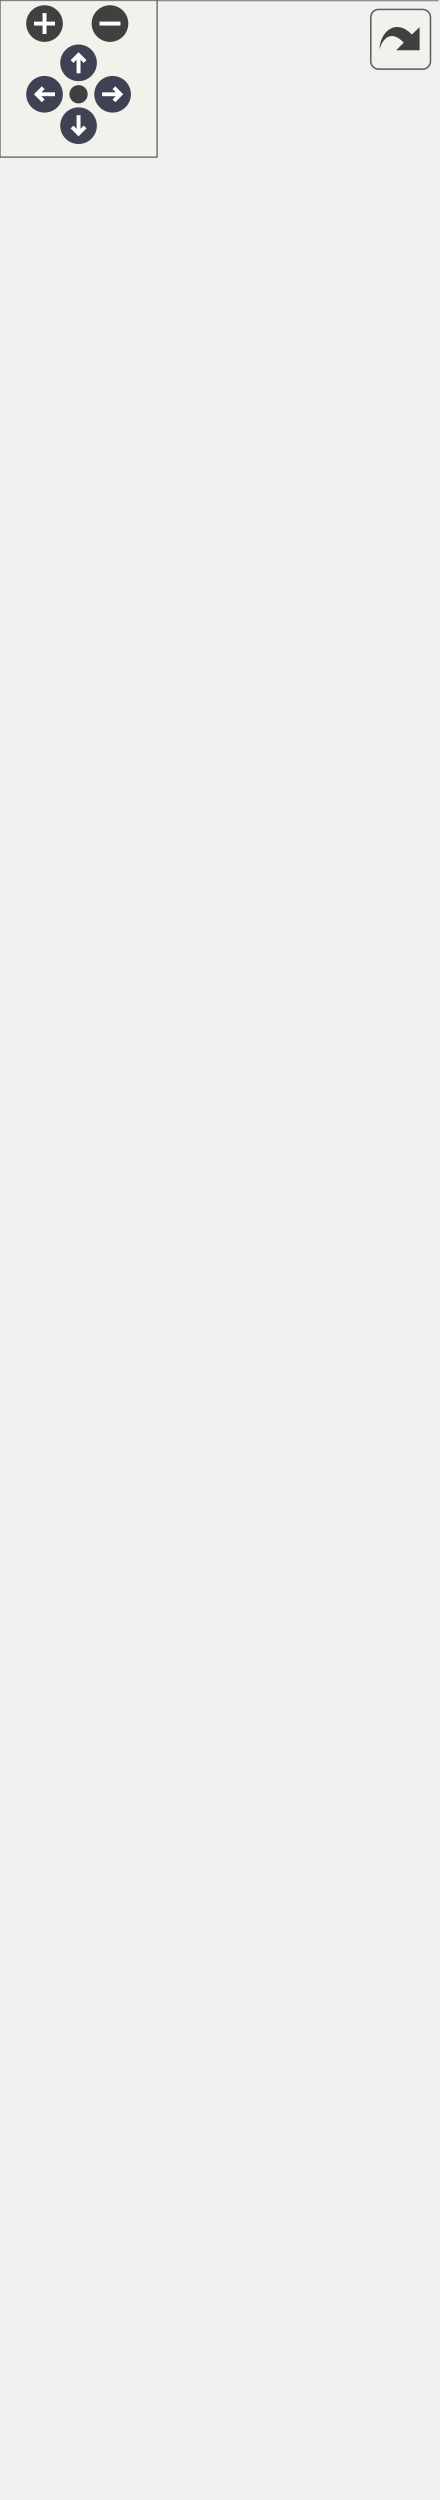
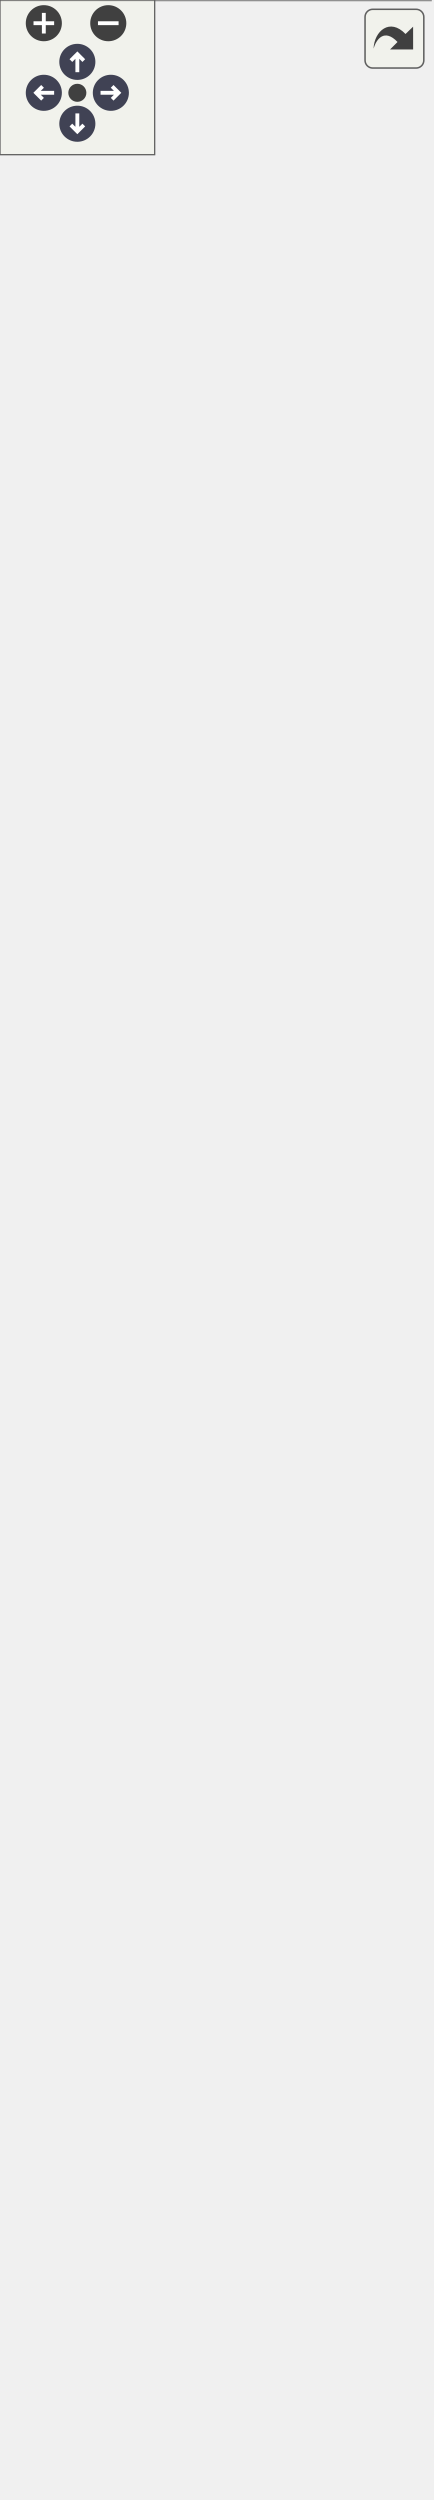
<svg xmlns="http://www.w3.org/2000/svg" xmlns:xlink="http://www.w3.org/1999/xlink" id="main" version="1.1" xml:space="preserve">
  <style type="text/css">
.node, .edge {opacity: 0.7;}
.node.selected, .edge.selected {opacity: 1;}
.edge:hover path { stroke: red; }
.edge:hover polygon { stroke: red; fill: red; }
</style>
  <defs>
    <circle id="rim" cx="0" cy="0" r="7" />
    <circle id="rim2" cx="0" cy="0" r="3.5" />
    <g id="zoomPlus">
      <use xlink:href="#rim" fill="#404040">
        <set attributeName="fill" to="#808080" begin="zoomplus.mouseover" end="zoomplus.mouseout" />
      </use>
      <path d="M-4,0h8M0,-4v8" fill="none" stroke="white" stroke-width="1.5" pointer-events="none" />
    </g>
    <g id="zoomMin">
      <use xlink:href="#rim" fill="#404040">
        <set attributeName="fill" to="#808080" begin="zoomminus.mouseover" end="zoomminus.mouseout" />
      </use>
      <path d="M-4,0h8" fill="none" stroke="white" stroke-width="1.5" pointer-events="none" />
    </g>
    <g id="arrowUp" transform="translate(30 24)">
      <use xlink:href="#rim" />
      <path pointer-events="none" fill="none" stroke="white" stroke-width="1.5" d="M0,-3.0v7 M-2.5,-0.5L0,-3.0L2.5,-0.5" />
    </g>
    <g id="arrowRight" transform="rotate(90) translate(36 -43)">
      <use xlink:href="#rim" />
      <path pointer-events="none" fill="none" stroke="white" stroke-width="1.5" d="M0,-3.0v7 M-2.5,-0.5L0,-3.0L2.5,-0.5" />
    </g>
    <g id="arrowDown" transform="rotate(180) translate(-30 -48)">
      <use xlink:href="#rim" />
      <path pointer-events="none" fill="none" stroke="white" stroke-width="1.5" d="M0,-3.0v7 M-2.5,-0.5L0,-3.0L2.5,-0.5" />
    </g>
    <g id="arrowLeft" transform="rotate(270) translate(-36 17)">
      <use xlink:href="#rim" />
      <path pointer-events="none" fill="none" stroke="white" stroke-width="1.5" d="M0,-3.0v7 M-2.5,-0.5L0,-3.0L2.5,-0.5" />
    </g>
    <g id="resetDef">
      <use xlink:href="#rim2" fill="#404040">
        <set attributeName="fill" to="#808080" begin="reset.mouseover" end="reset.mouseout" />
      </use>
    </g>
  </defs>
  <svg id="graph" class="graph">
    <g id="viewport">
      <g id="Node000001" class="node">
        <g id="a_Node000001">
          <a xlink:title=" ">
-             <polygon fill="#999999" stroke="transparent" points="167,-589 0,-589 0,0 167,0 167,-589" />
-             <text text-anchor="start" x="35" y="-576.5" font-family="Malgun Gothic" font-size="10.00">UPopup_WriteBoard</text>
-             <text text-anchor="start" x="4.5" y="-561.5" font-family="Malgun Gothic" font-size="10.00">#</text>
-             <text text-anchor="start" x="17.5" y="-561.5" font-family="Malgun Gothic" font-size="10.00">bIsDrawing</text>
-             <text text-anchor="start" x="4.5" y="-546.5" font-family="Malgun Gothic" font-size="10.00">#</text>
-             <text text-anchor="start" x="17.5" y="-546.5" font-family="Malgun Gothic" font-size="10.00">Button_Save</text>
-             <text text-anchor="start" x="4.5" y="-531.5" font-family="Malgun Gothic" font-size="10.00">#</text>
-             <text text-anchor="start" x="17.5" y="-531.5" font-family="Malgun Gothic" font-size="10.00">DotLineImages</text>
-             <text text-anchor="start" x="4.5" y="-516.5" font-family="Malgun Gothic" font-size="10.00">#</text>
-             <text text-anchor="start" x="17.5" y="-516.5" font-family="Malgun Gothic" font-size="10.00">GuideTexts</text>
-             <text text-anchor="start" x="4.5" y="-501.5" font-family="Malgun Gothic" font-size="10.00">#</text>
-             <text text-anchor="start" x="17.5" y="-501.5" font-family="Malgun Gothic" font-size="10.00">HorizontalBox_DotLine</text>
-             <text text-anchor="start" x="4.5" y="-486.5" font-family="Malgun Gothic" font-size="10.00">#</text>
-             <text text-anchor="start" x="17.5" y="-486.5" font-family="Malgun Gothic" font-size="10.00">HorizontalBox_Guide</text>
-             <text text-anchor="start" x="4.5" y="-471.5" font-family="Malgun Gothic" font-size="10.00">#</text>
-             <text text-anchor="start" x="17.5" y="-471.5" font-family="Malgun Gothic" font-size="10.00">Image_Canvas</text>
-             <text text-anchor="start" x="4.5" y="-456.5" font-family="Malgun Gothic" font-size="10.00">#</text>
-             <text text-anchor="start" x="17.5" y="-456.5" font-family="Malgun Gothic" font-size="10.00">Overlay_WriteBoard</text>
-             <text text-anchor="start" x="4.5" y="-441.5" font-family="Malgun Gothic" font-size="10.00">#</text>
-             <text text-anchor="start" x="17.5" y="-441.5" font-family="Malgun Gothic" font-size="10.00">prevMousePos</text>
-             <text text-anchor="start" x="4.5" y="-426.5" font-family="Malgun Gothic" font-size="10.00">#</text>
-             <text text-anchor="start" x="17.5" y="-426.5" font-family="Malgun Gothic" font-size="10.00">RT_Canvas</text>
-             <text text-anchor="start" x="4.5" y="-411.5" font-family="Malgun Gothic" font-size="10.00">#</text>
-             <text text-anchor="start" x="17.5" y="-411.5" font-family="Malgun Gothic" font-size="10.00">SizeBox_Border</text>
-             <text text-anchor="start" x="4.5" y="-396.5" font-family="Malgun Gothic" font-size="10.00">#</text>
-             <text text-anchor="start" x="17.5" y="-396.5" font-family="Malgun Gothic" font-size="10.00">SizeBox_Canvas</text>
-             <text text-anchor="start" x="4.5" y="-381.5" font-family="Malgun Gothic" font-size="10.00">#</text>
-             <text text-anchor="start" x="17.5" y="-381.5" font-family="Malgun Gothic" font-size="10.00">tempFontInfo</text>
-             <text text-anchor="start" x="4.5" y="-366.5" font-family="Malgun Gothic" font-size="10.00">#</text>
-             <text text-anchor="start" x="17.5" y="-366.5" font-family="Malgun Gothic" font-size="10.00">Text_Guide</text>
-             <text text-anchor="start" x="4.5" y="-351.5" font-family="Malgun Gothic" font-size="10.00">#</text>
-             <text text-anchor="start" x="17.5" y="-351.5" font-family="Malgun Gothic" font-size="10.00">Text_Question_En</text>
-             <text text-anchor="start" x="4.5" y="-336.5" font-family="Malgun Gothic" font-size="10.00">#</text>
-             <text text-anchor="start" x="17.5" y="-336.5" font-family="Malgun Gothic" font-size="10.00">Text_Question_Kr</text>
-             <text text-anchor="start" x="7" y="-321.5" font-family="Malgun Gothic" font-size="10.00">-</text>
-             <text text-anchor="start" x="17.5" y="-321.5" font-family="Malgun Gothic" font-size="10.00">AnswerIdx</text>
-             <text text-anchor="start" x="7" y="-306.5" font-family="Malgun Gothic" font-size="10.00">-</text>
-             <text text-anchor="start" x="17.5" y="-306.5" font-family="Malgun Gothic" font-size="10.00">AnswerKr</text>
-             <text text-anchor="start" x="7" y="-291.5" font-family="Malgun Gothic" font-size="10.00">-</text>
-             <text text-anchor="start" x="17.5" y="-291.5" font-family="Malgun Gothic" font-size="10.00">borderMinWidth</text>
-             <text text-anchor="start" x="7" y="-276.5" font-family="Malgun Gothic" font-size="10.00">-</text>
-             <text text-anchor="start" x="17.5" y="-276.5" font-family="Malgun Gothic" font-size="10.00">dotLineTexture</text>
-             <text text-anchor="start" x="7" y="-261.5" font-family="Malgun Gothic" font-size="10.00">-</text>
-             <text text-anchor="start" x="17.5" y="-261.5" font-family="Malgun Gothic" font-size="10.00">guideTextFont</text>
-             <text text-anchor="start" x="7" y="-246.5" font-family="Malgun Gothic" font-size="10.00">-</text>
-             <text text-anchor="start" x="17.5" y="-246.5" font-family="Malgun Gothic" font-size="10.00">Qid</text>
-             <text text-anchor="start" x="7" y="-231.5" font-family="Malgun Gothic" font-size="10.00">-</text>
-             <text text-anchor="start" x="17.5" y="-231.5" font-family="Malgun Gothic" font-size="10.00">stepLength</text>
-             <text text-anchor="start" x="7" y="-216.5" font-family="Malgun Gothic" font-size="10.00">-</text>
-             <text text-anchor="start" x="17.5" y="-216.5" font-family="Malgun Gothic" font-size="10.00">writeBoardObject</text>
-             <text text-anchor="start" x="4.5" y="-201.5" font-family="Malgun Gothic" font-size="10.00">+</text>
-             <text text-anchor="start" x="17.5" y="-201.5" font-family="Malgun Gothic" font-size="10.00">UPopup_WriteBoard()</text>
-             <text text-anchor="start" x="4.5" y="-186.5" font-family="Malgun Gothic" font-size="10.00">+</text>
-             <text text-anchor="start" x="17.5" y="-186.5" font-family="Malgun Gothic" font-size="10.00">GetPrevMousePos()</text>
-             <text text-anchor="start" x="4.5" y="-171.5" font-family="Malgun Gothic" font-size="10.00">+</text>
-             <text text-anchor="start" x="17.5" y="-171.5" font-family="Malgun Gothic" font-size="10.00">InitPopup()</text>
-             <text text-anchor="start" x="4.5" y="-156.5" font-family="Malgun Gothic" font-size="10.00">+</text>
-             <text text-anchor="start" x="17.5" y="-156.5" font-family="Malgun Gothic" font-size="10.00">NativeOnInitialized()</text>
-             <text text-anchor="start" x="4.5" y="-141.5" font-family="Malgun Gothic" font-size="10.00">#</text>
-             <text text-anchor="start" x="17.5" y="-141.5" font-family="Malgun Gothic" font-size="10.00">AdjustLength()</text>
-             <text text-anchor="start" x="4.5" y="-126.5" font-family="Malgun Gothic" font-size="10.00">#</text>
-             <text text-anchor="start" x="17.5" y="-126.5" font-family="Malgun Gothic" font-size="10.00">ClearWriteBoard()</text>
-             <text text-anchor="start" x="4.5" y="-111.5" font-family="Malgun Gothic" font-size="10.00">#</text>
-             <text text-anchor="start" x="17.5" y="-111.5" font-family="Malgun Gothic" font-size="10.00">NativeOnMouseButtonDown()</text>
-             <text text-anchor="start" x="4.5" y="-96.5" font-family="Malgun Gothic" font-size="10.00">#</text>
-             <text text-anchor="start" x="17.5" y="-96.5" font-family="Malgun Gothic" font-size="10.00">NativeOnMouseButtonUp()</text>
-             <text text-anchor="start" x="4.5" y="-81.5" font-family="Malgun Gothic" font-size="10.00">#</text>
-             <text text-anchor="start" x="17.5" y="-81.5" font-family="Malgun Gothic" font-size="10.00">NativeOnMouseMove()</text>
-             <text text-anchor="start" x="7" y="-66.5" font-family="Malgun Gothic" font-size="10.00">-</text>
-             <text text-anchor="start" x="17.5" y="-66.5" font-family="Malgun Gothic" font-size="10.00">ClearCanvas()</text>
-             <text text-anchor="start" x="7" y="-51.5" font-family="Malgun Gothic" font-size="10.00">-</text>
-             <text text-anchor="start" x="17.5" y="-51.5" font-family="Malgun Gothic" font-size="10.00">DrawLines()</text>
-             <text text-anchor="start" x="7" y="-36.5" font-family="Malgun Gothic" font-size="10.00">-</text>
-             <text text-anchor="start" x="17.5" y="-36.5" font-family="Malgun Gothic" font-size="10.00">DrawPoint()</text>
-             <text text-anchor="start" x="7" y="-21.5" font-family="Malgun Gothic" font-size="10.00">-</text>
-             <text text-anchor="start" x="17.5" y="-21.5" font-family="Malgun Gothic" font-size="10.00">GetLocalMousePos()</text>
-             <text text-anchor="start" x="7" y="-6.5" font-family="Malgun Gothic" font-size="10.00">-</text>
-             <text text-anchor="start" x="17.5" y="-6.5" font-family="Malgun Gothic" font-size="10.00">SaveCanvas()</text>
-             <polygon fill="#666666" stroke="#666666" points="0.5,-571.5 0.5,-571.5 167.5,-571.5 167.5,-571.5 0.5,-571.5" />
-             <polygon fill="#666666" stroke="#666666" points="0.5,-211.5 0.5,-211.5 15.5,-211.5 15.5,-211.5 0.5,-211.5" />
-             <polygon fill="#666666" stroke="#666666" points="15.5,-211.5 15.5,-211.5 167.5,-211.5 167.5,-211.5 15.5,-211.5" />
-             <polygon fill="none" stroke="#666666" points="0,0 0,-589 167,-589 167,0 0,0" />
+             <polygon fill="#999999" stroke="transparent" points="167,-604 0,-604 0,0 167,0 167,-604" />
+             <text text-anchor="start" x="35" y="-592" font-family="Malgun Gothic" font-size="10.00">UPopup_WriteBoard</text>
+             <text text-anchor="start" x="4.5" y="-577" font-family="Malgun Gothic" font-size="10.00">#</text>
+             <text text-anchor="start" x="17.5" y="-577" font-family="Malgun Gothic" font-size="10.00">bIsDrawing</text>
+             <text text-anchor="start" x="4.5" y="-562" font-family="Malgun Gothic" font-size="10.00">#</text>
+             <text text-anchor="start" x="17.5" y="-562" font-family="Malgun Gothic" font-size="10.00">Button_Save</text>
+             <text text-anchor="start" x="4.5" y="-547" font-family="Malgun Gothic" font-size="10.00">#</text>
+             <text text-anchor="start" x="17.5" y="-547" font-family="Malgun Gothic" font-size="10.00">DotLineImages</text>
+             <text text-anchor="start" x="4.5" y="-532" font-family="Malgun Gothic" font-size="10.00">#</text>
+             <text text-anchor="start" x="17.5" y="-532" font-family="Malgun Gothic" font-size="10.00">GuideTexts</text>
+             <text text-anchor="start" x="4.5" y="-517" font-family="Malgun Gothic" font-size="10.00">#</text>
+             <text text-anchor="start" x="17.5" y="-517" font-family="Malgun Gothic" font-size="10.00">HorizontalBox_DotLine</text>
+             <text text-anchor="start" x="4.5" y="-502" font-family="Malgun Gothic" font-size="10.00">#</text>
+             <text text-anchor="start" x="17.5" y="-502" font-family="Malgun Gothic" font-size="10.00">HorizontalBox_Guide</text>
+             <text text-anchor="start" x="4.5" y="-487" font-family="Malgun Gothic" font-size="10.00">#</text>
+             <text text-anchor="start" x="17.5" y="-487" font-family="Malgun Gothic" font-size="10.00">Image_Canvas</text>
+             <text text-anchor="start" x="4.5" y="-472" font-family="Malgun Gothic" font-size="10.00">#</text>
+             <text text-anchor="start" x="17.5" y="-472" font-family="Malgun Gothic" font-size="10.00">Overlay_WriteBoard</text>
+             <text text-anchor="start" x="4.5" y="-457" font-family="Malgun Gothic" font-size="10.00">#</text>
+             <text text-anchor="start" x="17.5" y="-457" font-family="Malgun Gothic" font-size="10.00">prevMousePos</text>
+             <text text-anchor="start" x="4.5" y="-442" font-family="Malgun Gothic" font-size="10.00">#</text>
+             <text text-anchor="start" x="17.5" y="-442" font-family="Malgun Gothic" font-size="10.00">RT_Canvas</text>
+             <text text-anchor="start" x="4.5" y="-427" font-family="Malgun Gothic" font-size="10.00">#</text>
+             <text text-anchor="start" x="17.5" y="-427" font-family="Malgun Gothic" font-size="10.00">SizeBox_Border</text>
+             <text text-anchor="start" x="4.5" y="-412" font-family="Malgun Gothic" font-size="10.00">#</text>
+             <text text-anchor="start" x="17.5" y="-412" font-family="Malgun Gothic" font-size="10.00">SizeBox_Canvas</text>
+             <text text-anchor="start" x="4.5" y="-397" font-family="Malgun Gothic" font-size="10.00">#</text>
+             <text text-anchor="start" x="17.5" y="-397" font-family="Malgun Gothic" font-size="10.00">tempFontInfo</text>
+             <text text-anchor="start" x="4.5" y="-382" font-family="Malgun Gothic" font-size="10.00">#</text>
+             <text text-anchor="start" x="17.5" y="-382" font-family="Malgun Gothic" font-size="10.00">Text_Guide</text>
+             <text text-anchor="start" x="4.5" y="-367" font-family="Malgun Gothic" font-size="10.00">#</text>
+             <text text-anchor="start" x="17.5" y="-367" font-family="Malgun Gothic" font-size="10.00">Text_Question_En</text>
+             <text text-anchor="start" x="4.5" y="-352" font-family="Malgun Gothic" font-size="10.00">#</text>
+             <text text-anchor="start" x="17.5" y="-352" font-family="Malgun Gothic" font-size="10.00">Text_Question_Kr</text>
+             <text text-anchor="start" x="7" y="-337" font-family="Malgun Gothic" font-size="10.00">-</text>
+             <text text-anchor="start" x="17.5" y="-337" font-family="Malgun Gothic" font-size="10.00">AnswerIdx</text>
+             <text text-anchor="start" x="7" y="-322" font-family="Malgun Gothic" font-size="10.00">-</text>
+             <text text-anchor="start" x="17.5" y="-322" font-family="Malgun Gothic" font-size="10.00">AnswerKr</text>
+             <text text-anchor="start" x="7" y="-307" font-family="Malgun Gothic" font-size="10.00">-</text>
+             <text text-anchor="start" x="17.5" y="-307" font-family="Malgun Gothic" font-size="10.00">borderMinWidth</text>
+             <text text-anchor="start" x="7" y="-292" font-family="Malgun Gothic" font-size="10.00">-</text>
+             <text text-anchor="start" x="17.5" y="-292" font-family="Malgun Gothic" font-size="10.00">dotLineTexture</text>
+             <text text-anchor="start" x="7" y="-277" font-family="Malgun Gothic" font-size="10.00">-</text>
+             <text text-anchor="start" x="17.5" y="-277" font-family="Malgun Gothic" font-size="10.00">guideTextFont</text>
+             <text text-anchor="start" x="7" y="-262" font-family="Malgun Gothic" font-size="10.00">-</text>
+             <text text-anchor="start" x="17.5" y="-262" font-family="Malgun Gothic" font-size="10.00">Qid</text>
+             <text text-anchor="start" x="7" y="-247" font-family="Malgun Gothic" font-size="10.00">-</text>
+             <text text-anchor="start" x="17.5" y="-247" font-family="Malgun Gothic" font-size="10.00">stepLength</text>
+             <text text-anchor="start" x="7" y="-232" font-family="Malgun Gothic" font-size="10.00">-</text>
+             <text text-anchor="start" x="17.5" y="-232" font-family="Malgun Gothic" font-size="10.00">writeBoardObject</text>
+             <text text-anchor="start" x="4.5" y="-217" font-family="Malgun Gothic" font-size="10.00">+</text>
+             <text text-anchor="start" x="17.5" y="-217" font-family="Malgun Gothic" font-size="10.00">UPopup_WriteBoard()</text>
+             <text text-anchor="start" x="4.5" y="-202" font-family="Malgun Gothic" font-size="10.00">+</text>
+             <text text-anchor="start" x="17.5" y="-202" font-family="Malgun Gothic" font-size="10.00">GetPrevMousePos()</text>
+             <text text-anchor="start" x="4.5" y="-187" font-family="Malgun Gothic" font-size="10.00">+</text>
+             <text text-anchor="start" x="17.5" y="-187" font-family="Malgun Gothic" font-size="10.00">InitPopup()</text>
+             <text text-anchor="start" x="4.5" y="-172" font-family="Malgun Gothic" font-size="10.00">+</text>
+             <text text-anchor="start" x="17.5" y="-172" font-family="Malgun Gothic" font-size="10.00">NativeConstruct()</text>
+             <text text-anchor="start" x="4.5" y="-157" font-family="Malgun Gothic" font-size="10.00">+</text>
+             <text text-anchor="start" x="17.5" y="-157" font-family="Malgun Gothic" font-size="10.00">NativeOnInitialized()</text>
+             <text text-anchor="start" x="4.5" y="-142" font-family="Malgun Gothic" font-size="10.00">#</text>
+             <text text-anchor="start" x="17.5" y="-142" font-family="Malgun Gothic" font-size="10.00">AdjustLength()</text>
+             <text text-anchor="start" x="4.5" y="-127" font-family="Malgun Gothic" font-size="10.00">#</text>
+             <text text-anchor="start" x="17.5" y="-127" font-family="Malgun Gothic" font-size="10.00">ClearWriteBoard()</text>
+             <text text-anchor="start" x="4.5" y="-112" font-family="Malgun Gothic" font-size="10.00">#</text>
+             <text text-anchor="start" x="17.5" y="-112" font-family="Malgun Gothic" font-size="10.00">NativeOnMouseButtonDown()</text>
+             <text text-anchor="start" x="4.5" y="-97" font-family="Malgun Gothic" font-size="10.00">#</text>
+             <text text-anchor="start" x="17.5" y="-97" font-family="Malgun Gothic" font-size="10.00">NativeOnMouseButtonUp()</text>
+             <text text-anchor="start" x="4.5" y="-82" font-family="Malgun Gothic" font-size="10.00">#</text>
+             <text text-anchor="start" x="17.5" y="-82" font-family="Malgun Gothic" font-size="10.00">NativeOnMouseMove()</text>
+             <text text-anchor="start" x="7" y="-67" font-family="Malgun Gothic" font-size="10.00">-</text>
+             <text text-anchor="start" x="17.5" y="-67" font-family="Malgun Gothic" font-size="10.00">ClearCanvas()</text>
+             <text text-anchor="start" x="7" y="-52" font-family="Malgun Gothic" font-size="10.00">-</text>
+             <text text-anchor="start" x="17.5" y="-52" font-family="Malgun Gothic" font-size="10.00">DrawLines()</text>
+             <text text-anchor="start" x="7" y="-37" font-family="Malgun Gothic" font-size="10.00">-</text>
+             <text text-anchor="start" x="17.5" y="-37" font-family="Malgun Gothic" font-size="10.00">DrawPoint()</text>
+             <text text-anchor="start" x="7" y="-22" font-family="Malgun Gothic" font-size="10.00">-</text>
+             <text text-anchor="start" x="17.5" y="-22" font-family="Malgun Gothic" font-size="10.00">GetLocalMousePos()</text>
+             <text text-anchor="start" x="7" y="-7" font-family="Malgun Gothic" font-size="10.00">-</text>
+             <text text-anchor="start" x="17.5" y="-7" font-family="Malgun Gothic" font-size="10.00">SaveCanvas()</text>
+             <polygon fill="#666666" stroke="#666666" points="0.5,-587 0.5,-587 167.5,-587 167.5,-587 0.5,-587" />
+             <polygon fill="#666666" stroke="#666666" points="0.5,-227 0.5,-227 15.5,-227 15.5,-227 0.5,-227" />
+             <polygon fill="#666666" stroke="#666666" points="15.5,-227 15.5,-227 167.5,-227 167.5,-227 15.5,-227" />
+             <polygon fill="none" stroke="#666666" points="0,0 0,-604 167,-604 167,0 0,0" />
          </a>
        </g>
      </g>
      <g id="Node000002" class="node">
        <g id="a_Node000002">
          <a xlink:href="classUBasePopup.html" target="_top" xlink:title="모든 팝업의 기본 클래스">
-             <polygon fill="white" stroke="transparent" points="141.5,-809 25.5,-809 25.5,-625 141.5,-625 141.5,-809" />
-             <text text-anchor="start" x="52.5" y="-797" font-family="Malgun Gothic" font-size="10.00">UBasePopup</text>
+             <polygon fill="white" stroke="transparent" points="141.5,-824 25.5,-824 25.5,-640 141.5,-640 141.5,-824" />
+             <text text-anchor="start" x="52.5" y="-812" font-family="Malgun Gothic" font-size="10.00">UBasePopup</text>
+             <text text-anchor="start" x="29.5" y="-797" font-family="Malgun Gothic" font-size="10.00">#</text>
+             <text text-anchor="start" x="42.5" y="-797" font-family="Malgun Gothic" font-size="10.00">bIsOpenAnim</text>
            <text text-anchor="start" x="29.5" y="-782" font-family="Malgun Gothic" font-size="10.00">#</text>
-             <text text-anchor="start" x="42.5" y="-782" font-family="Malgun Gothic" font-size="10.00">bIsOpenAnim</text>
+             <text text-anchor="start" x="42.5" y="-782" font-family="Malgun Gothic" font-size="10.00">OpenDuration</text>
            <text text-anchor="start" x="29.5" y="-767" font-family="Malgun Gothic" font-size="10.00">#</text>
-             <text text-anchor="start" x="42.5" y="-767" font-family="Malgun Gothic" font-size="10.00">OpenDuration</text>
+             <text text-anchor="start" x="42.5" y="-767" font-family="Malgun Gothic" font-size="10.00">OpenEaseExponent</text>
            <text text-anchor="start" x="29.5" y="-752" font-family="Malgun Gothic" font-size="10.00">#</text>
-             <text text-anchor="start" x="42.5" y="-752" font-family="Malgun Gothic" font-size="10.00">OpenEaseExponent</text>
+             <text text-anchor="start" x="42.5" y="-752" font-family="Malgun Gothic" font-size="10.00">OpenElapsedTime</text>
            <text text-anchor="start" x="29.5" y="-737" font-family="Malgun Gothic" font-size="10.00">#</text>
-             <text text-anchor="start" x="42.5" y="-737" font-family="Malgun Gothic" font-size="10.00">OpenElapsedTime</text>
+             <text text-anchor="start" x="42.5" y="-737" font-family="Malgun Gothic" font-size="10.00">OpenPivot</text>
            <text text-anchor="start" x="29.5" y="-722" font-family="Malgun Gothic" font-size="10.00">#</text>
-             <text text-anchor="start" x="42.5" y="-722" font-family="Malgun Gothic" font-size="10.00">OpenPivot</text>
+             <text text-anchor="start" x="42.5" y="-722" font-family="Malgun Gothic" font-size="10.00">OpenStartScale</text>
            <text text-anchor="start" x="29.5" y="-707" font-family="Malgun Gothic" font-size="10.00">#</text>
-             <text text-anchor="start" x="42.5" y="-707" font-family="Malgun Gothic" font-size="10.00">OpenStartScale</text>
+             <text text-anchor="start" x="42.5" y="-707" font-family="Malgun Gothic" font-size="10.00">OpenTargetScale</text>
            <text text-anchor="start" x="29.5" y="-692" font-family="Malgun Gothic" font-size="10.00">#</text>
-             <text text-anchor="start" x="42.5" y="-692" font-family="Malgun Gothic" font-size="10.00">OpenTargetScale</text>
-             <text text-anchor="start" x="29.5" y="-677" font-family="Malgun Gothic" font-size="10.00">#</text>
-             <text text-anchor="start" x="42.5" y="-677" font-family="Malgun Gothic" font-size="10.00">PopupType</text>
+             <text text-anchor="start" x="42.5" y="-692" font-family="Malgun Gothic" font-size="10.00">PopupType</text>
+             <text text-anchor="start" x="29.5" y="-677" font-family="Malgun Gothic" font-size="10.00">+</text>
+             <text text-anchor="start" x="42.5" y="-677" font-family="Malgun Gothic" font-size="10.00">NativeTick()</text>
            <text text-anchor="start" x="29.5" y="-662" font-family="Malgun Gothic" font-size="10.00">+</text>
-             <text text-anchor="start" x="42.5" y="-662" font-family="Malgun Gothic" font-size="10.00">NativeTick()</text>
-             <text text-anchor="start" x="29.5" y="-647" font-family="Malgun Gothic" font-size="10.00">+</text>
-             <text text-anchor="start" x="42.5" y="-647" font-family="Malgun Gothic" font-size="10.00">OpenAnimation()</text>
-             <text text-anchor="start" x="29.5" y="-632" font-family="Malgun Gothic" font-size="10.00">#</text>
-             <text text-anchor="start" x="42.5" y="-632" font-family="Malgun Gothic" font-size="10.00">UpdateAnimation()</text>
-             <polygon fill="#666666" stroke="#666666" points="25.5,-792 25.5,-792 141.5,-792 141.5,-792 25.5,-792" />
-             <polygon fill="#666666" stroke="#666666" points="25.5,-672 25.5,-672 40.5,-672 40.5,-672 25.5,-672" />
-             <polygon fill="#666666" stroke="#666666" points="40.5,-672 40.5,-672 141.5,-672 141.5,-672 40.5,-672" />
-             <polygon fill="none" stroke="#666666" points="25.5,-625 25.5,-809 141.5,-809 141.5,-625 25.5,-625" />
+             <text text-anchor="start" x="42.5" y="-662" font-family="Malgun Gothic" font-size="10.00">OpenAnimation()</text>
+             <text text-anchor="start" x="29.5" y="-647" font-family="Malgun Gothic" font-size="10.00">#</text>
+             <text text-anchor="start" x="42.5" y="-647" font-family="Malgun Gothic" font-size="10.00">UpdateAnimation()</text>
+             <polygon fill="#666666" stroke="#666666" points="25.5,-807 25.5,-807 141.5,-807 141.5,-807 25.5,-807" />
+             <polygon fill="#666666" stroke="#666666" points="25.5,-687 25.5,-687 40.5,-687 40.5,-687 25.5,-687" />
+             <polygon fill="#666666" stroke="#666666" points="40.5,-687 40.5,-687 141.5,-687 141.5,-687 40.5,-687" />
+             <polygon fill="none" stroke="#666666" points="25.5,-640 25.5,-824 141.5,-824 141.5,-640 25.5,-640" />
          </a>
        </g>
      </g>
      <g id="edge1_Node000001_Node000002" class="edge">
        <g id="a_edge1_Node000001_Node000002">
          <a xlink:title=" ">
-             <path fill="none" stroke="#63b8ff" d="M83.5,-614.58C83.5,-606.42 83.5,-597.95 83.5,-589.25" />
-             <polygon fill="none" stroke="#63b8ff" points="80,-614.76 83.5,-624.76 87,-614.76 80,-614.76" />
+             <path fill="none" stroke="#63b8ff" d="M83.5,-629.74C83.5,-621.52 83.5,-613 83.5,-604.24" />
+             <polygon fill="none" stroke="#63b8ff" points="80,-629.97 83.5,-639.97 87,-629.97 80,-629.97" />
          </a>
        </g>
      </g>
      <g id="Node000003" class="node">
        <g id="a_Node000003">
          <a xlink:title=" ">
-             <polygon fill="white" stroke="transparent" points="121,-894 46,-894 46,-845 121,-845 121,-894" />
-             <text text-anchor="start" x="51.5" y="-881.5" font-family="Malgun Gothic" font-size="10.00">UUserWidget</text>
+             <polygon fill="white" stroke="transparent" points="121,-909 46,-909 46,-860 121,-860 121,-909" />
+             <text text-anchor="start" x="51.5" y="-896.5" font-family="Malgun Gothic" font-size="10.00">UUserWidget</text>
+             <text text-anchor="start" x="82" y="-881.5" font-family="Malgun Gothic" font-size="10.00"> </text>
            <text text-anchor="start" x="82" y="-866.5" font-family="Malgun Gothic" font-size="10.00"> </text>
-             <text text-anchor="start" x="82" y="-851.5" font-family="Malgun Gothic" font-size="10.00"> </text>
+             <polygon fill="#666666" stroke="#666666" points="46.5,-891.5 46.5,-891.5 121.5,-891.5 121.5,-891.5 46.5,-891.5" />
            <polygon fill="#666666" stroke="#666666" points="46.5,-876.5 46.5,-876.5 121.5,-876.5 121.5,-876.5 46.5,-876.5" />
-             <polygon fill="#666666" stroke="#666666" points="46.5,-861.5 46.5,-861.5 121.5,-861.5 121.5,-861.5 46.5,-861.5" />
-             <polygon fill="none" stroke="#666666" points="46,-845 46,-894 121,-894 121,-845 46,-845" />
+             <polygon fill="none" stroke="#666666" points="46,-860 46,-909 121,-909 121,-860 46,-860" />
          </a>
        </g>
      </g>
      <g id="edge2_Node000002_Node000003" class="edge">
        <g id="a_edge2_Node000002_Node000003">
          <a xlink:title=" ">
-             <path fill="none" stroke="#63b8ff" d="M83.5,-834.88C83.5,-827.03 83.5,-818.29 83.5,-809.23" />
-             <polygon fill="none" stroke="#63b8ff" points="80,-834.98 83.5,-844.98 87,-834.98 80,-834.98" />
+             <path fill="none" stroke="#63b8ff" d="M83.5,-849.88C83.5,-842.03 83.5,-833.29 83.5,-824.23" />
+             <polygon fill="none" stroke="#63b8ff" points="80,-849.98 83.5,-859.98 87,-849.98 80,-849.98" />
          </a>
        </g>
      </g>
    </g>
  </svg>
  <g id="navigator" transform="translate(0 0)" fill="#404254">
    <rect fill="#f2f5e9" fill-opacity="0.5" stroke="#606060" stroke-width=".5" x="0" y="0" width="60" height="60" />
    <use id="zoomplus" xlink:href="#zoomPlus" x="17" y="9" />
    <use id="zoomminus" xlink:href="#zoomMin" x="42" y="9" />
    <use id="reset" xlink:href="#resetDef" x="30" y="36" />
    <use id="arrowup" xlink:href="#arrowUp" x="0" y="0" />
    <use id="arrowright" xlink:href="#arrowRight" x="0" y="0" />
    <use id="arrowdown" xlink:href="#arrowDown" x="0" y="0" />
    <use id="arrowleft" xlink:href="#arrowLeft" x="0" y="0" />
  </g>
  <svg viewBox="0 0 15 15" width="100%" height="30px" preserveAspectRatio="xMaxYMin meet">
    <g id="arrow_out" transform="scale(0.3 0.3)">
      <a xlink:href="classUPopup__WriteBoard__coll__graph_org.svg" target="_base">
        <rect id="button" ry="5" rx="5" y="6" x="6" height="38" width="38" fill="#f2f5e9" fill-opacity="0.5" stroke="#606060" stroke-width="1.0" />
        <path id="arrow" d="M 11.5,31.437 C 11.94,20.098 22.043,11.323 32.159,21.979 L 37.069,17.246 C 37.069,17.246 37.088,32 37.088,32 L 22.16,31.978 C 22.16,31.978 26.998,27.14 26.998,27.14 C 18.529,18.264 13.292,25.23 11.5,31.437 z" style="fill:#404040;" />
      </a>
    </g>
  </svg>
  <style type="text/css">

[data-mouse-over-selected='false'] { opacity: 0.7; }
[data-mouse-over-selected='true']  { opacity: 1.0; }

</style>
</svg>
